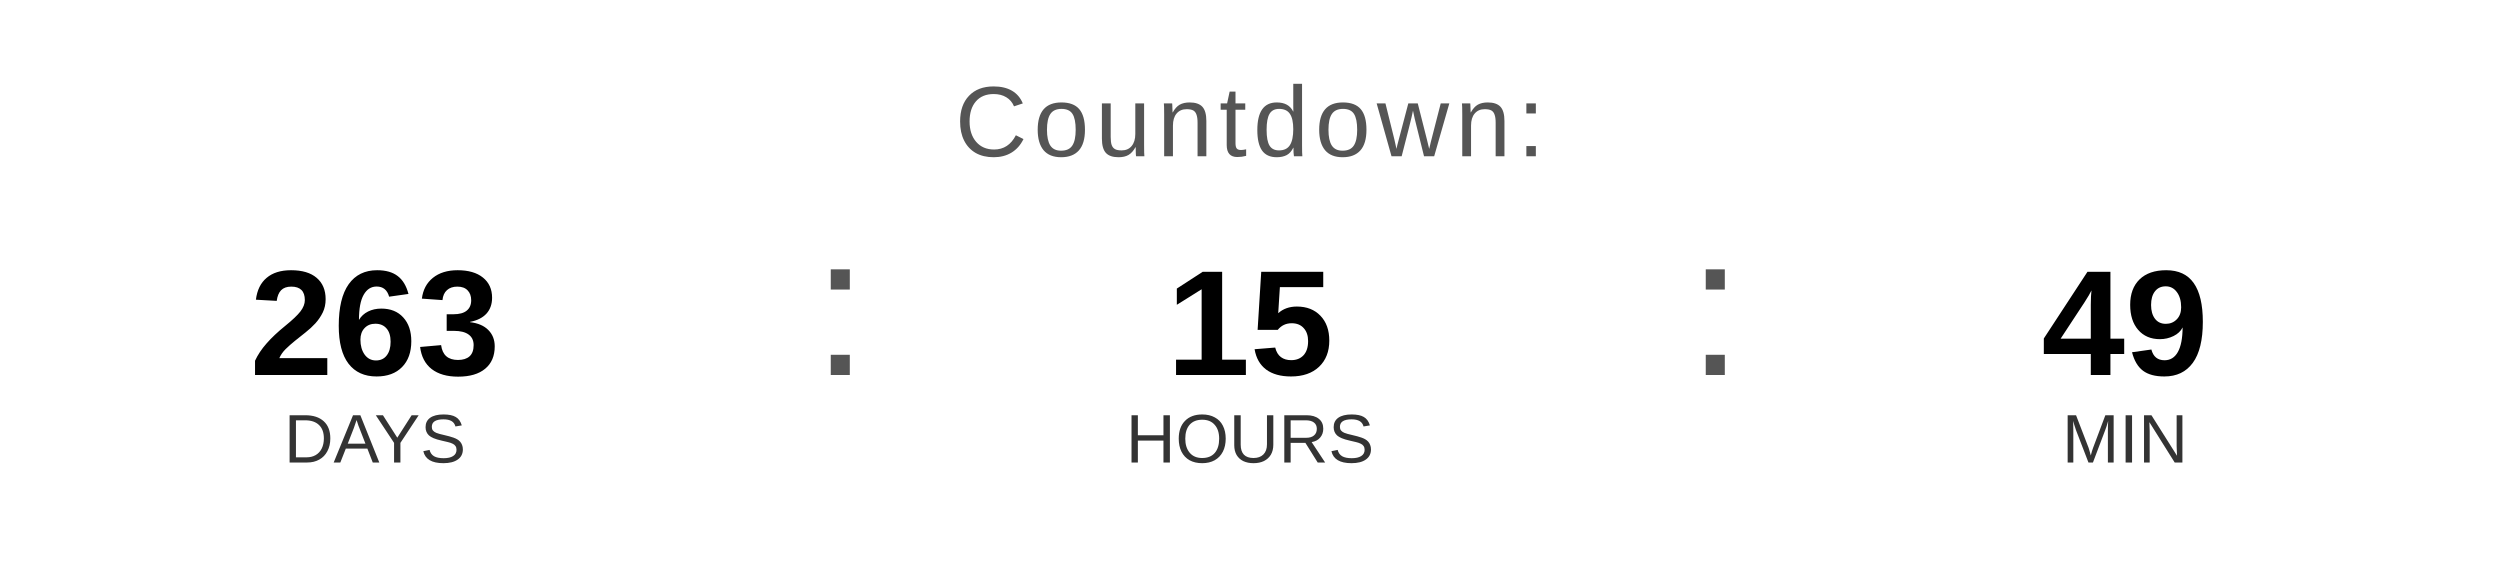
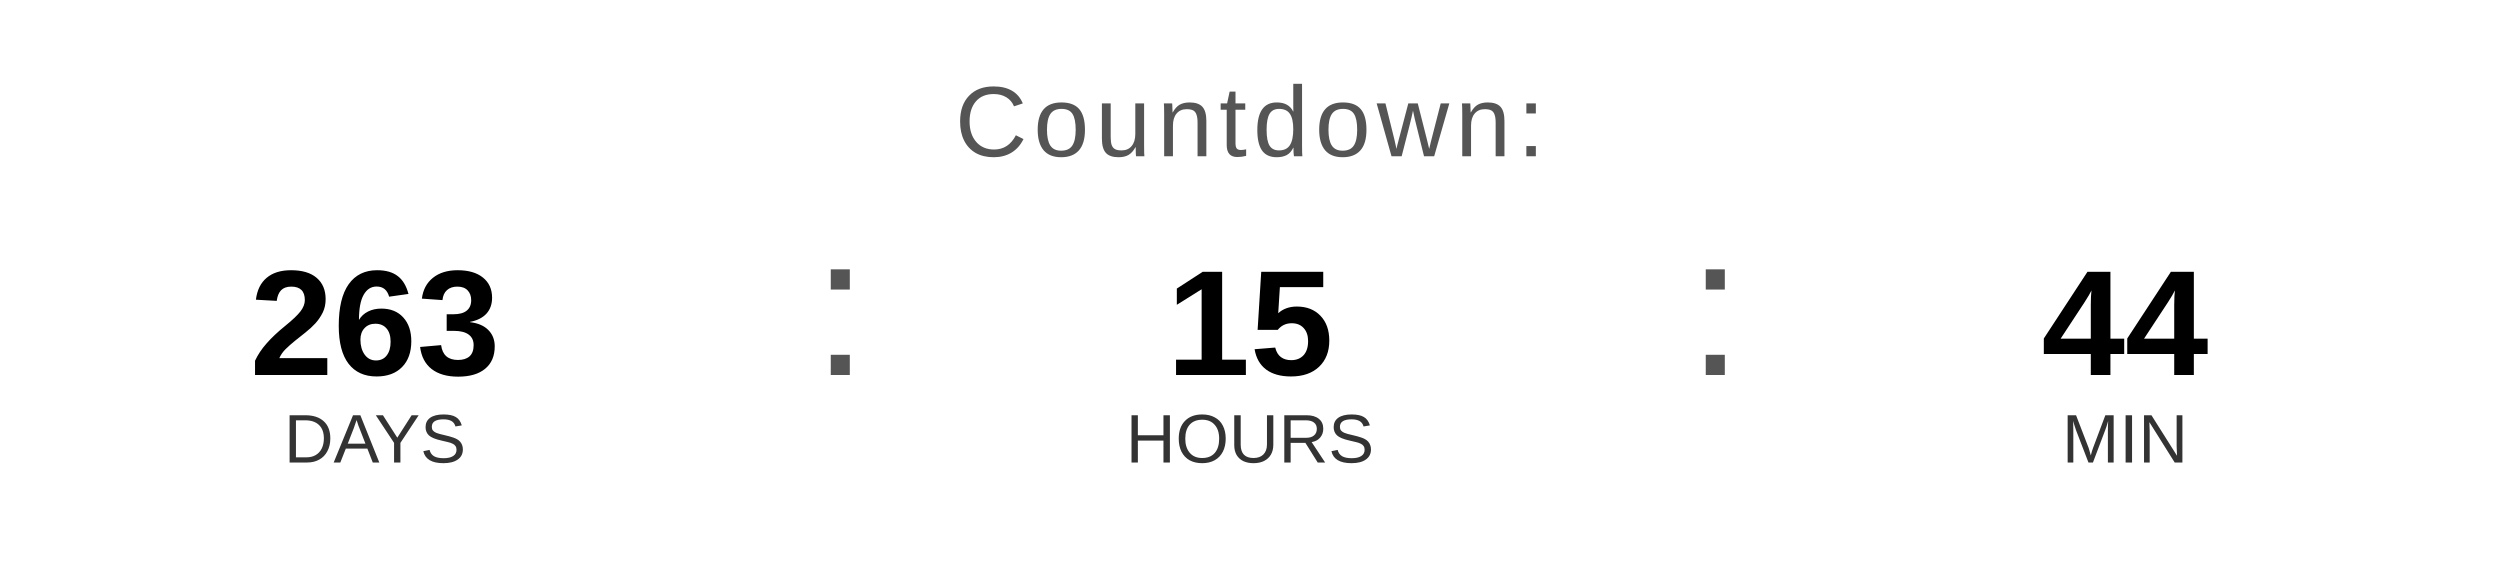
<svg xmlns="http://www.w3.org/2000/svg" width="400" height="90" viewBox="0 0 400 90">
  <text x="200" y="25" font-family="Arial, Helvetica, sans-serif" font-size="16" fill="#555555" text-anchor="middle" letter-spacing="1">
    Countdown:
  </text>
  <text x="60" y="60" font-family="Arial, Helvetica, sans-serif" font-size="24" font-weight="bold" fill="#000000" text-anchor="middle">263</text>
  <text x="60" y="74" font-family="Arial, Helvetica, sans-serif" font-size="11" fill="#333333" text-anchor="middle">DAYS</text>
  <text x="130" y="60" font-family="Arial, sans-serif" font-size="32" fill="#555555">:</text>
  <text x="200" y="60" font-family="Arial, Helvetica, sans-serif" font-size="24" font-weight="bold" fill="#000000" text-anchor="middle">15</text>
  <text x="200" y="74" font-family="Arial, Helvetica, sans-serif" font-size="11" fill="#333333" text-anchor="middle">HOURS</text>
  <text x="270" y="60" font-family="Arial, sans-serif" font-size="32" fill="#555555">:</text>
-   <text x="340" y="60" font-family="Arial, Helvetica, sans-serif" font-size="24" font-weight="bold" fill="#000000" text-anchor="middle">49</text>
+   <text x="340" y="60" font-family="Arial, Helvetica, sans-serif" font-size="24" font-weight="bold" fill="#000000" text-anchor="middle">44</text>
  <text x="340" y="74" font-family="Arial, Helvetica, sans-serif" font-size="11" fill="#333333" text-anchor="middle">MIN</text>
</svg>
